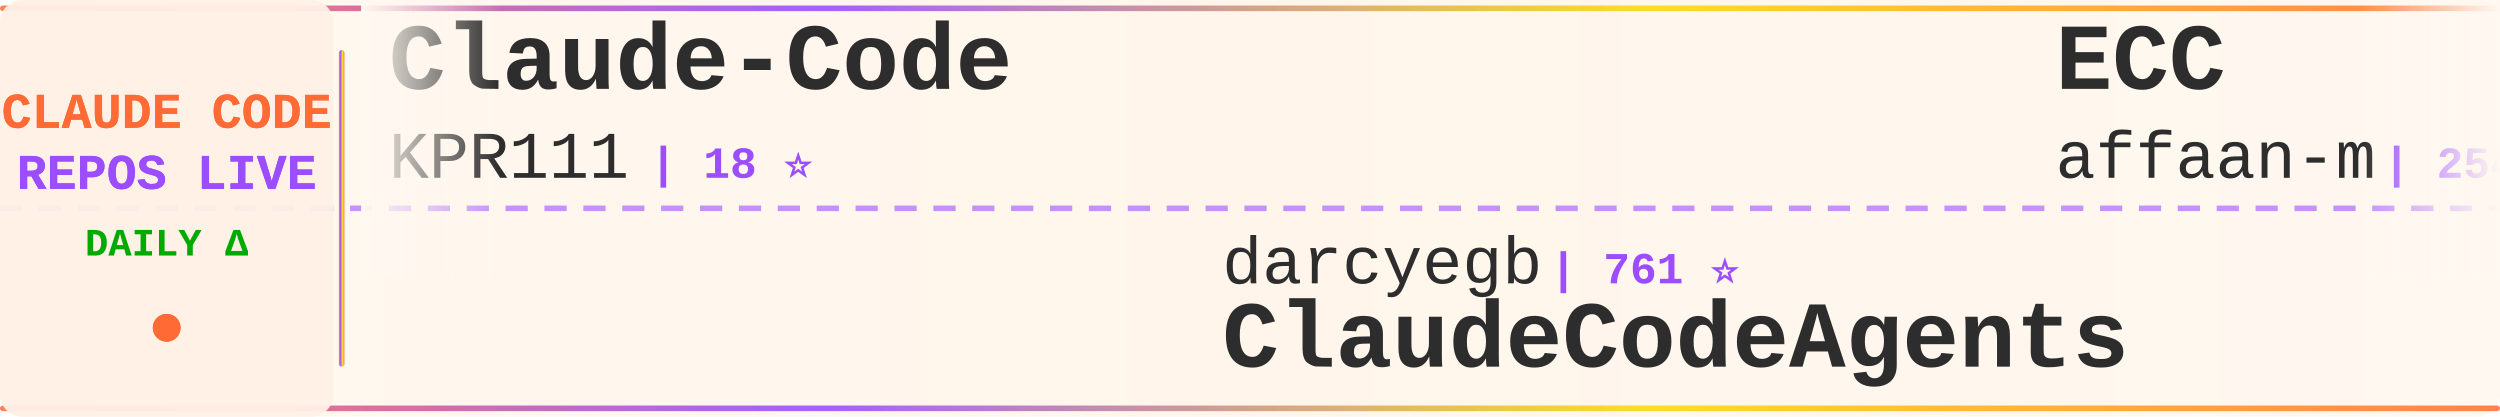
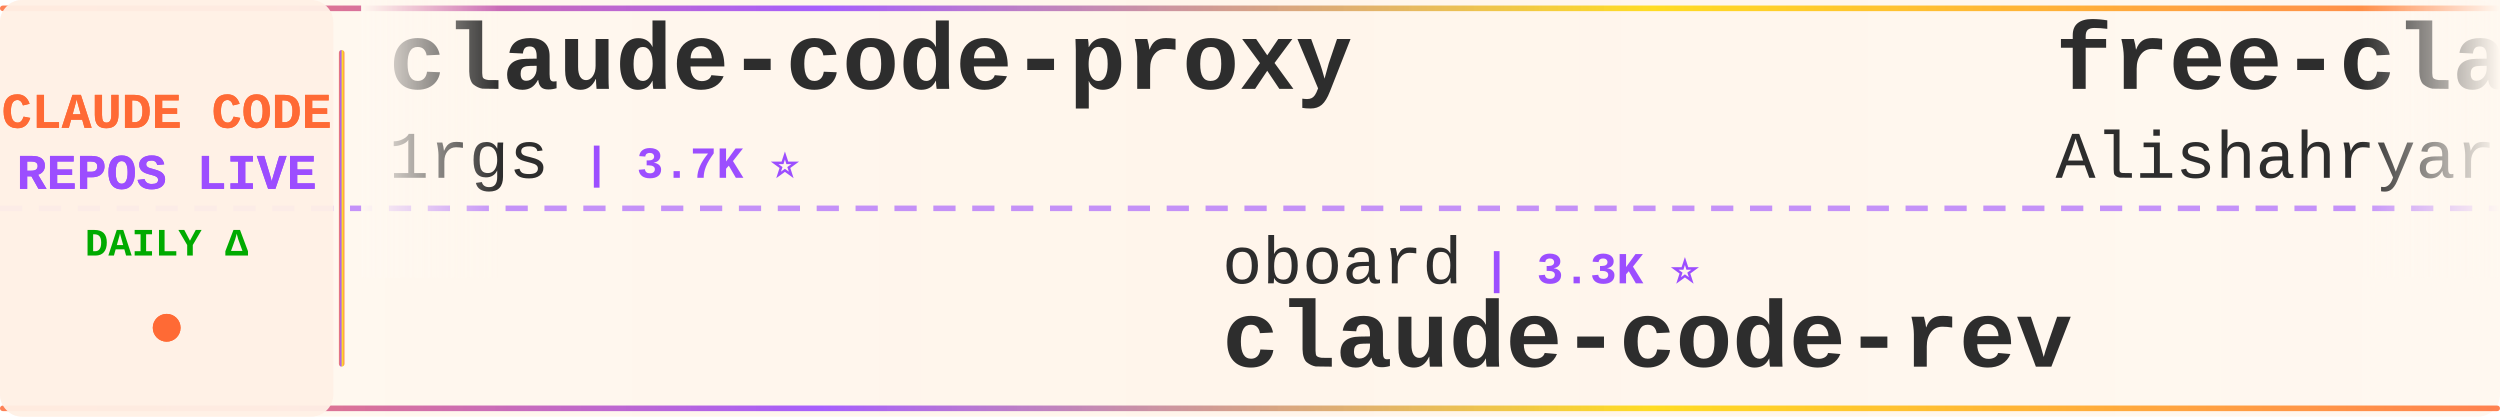
<svg xmlns="http://www.w3.org/2000/svg" width="900" height="150">
  <defs>
    <linearGradient id="tickerBg" x1="0%" y1="0%" x2="100%" y2="0%">
      <stop offset="0%" style="stop-color:#fff8f0;stop-opacity:0.98" />
      <stop offset="50%" style="stop-color:#fff5eb;stop-opacity:1" />
      <stop offset="100%" style="stop-color:#fff8f0;stop-opacity:0.98" />
    </linearGradient>
    <linearGradient id="borderGrad" x1="0%" y1="0%" x2="100%" y2="0%">
      <stop offset="0%" style="stop-color:#FF6B35;stop-opacity:0.85">
        <animate attributeName="stop-opacity" values="0.85;1;0.85" dur="2s" repeatCount="indefinite" />
      </stop>
      <stop offset="33%" style="stop-color:#9C4EFF;stop-opacity:0.9">
        <animate attributeName="stop-opacity" values="0.9;1;0.9" dur="2.2s" repeatCount="indefinite" />
      </stop>
      <stop offset="66%" style="stop-color:#FFD700;stop-opacity:0.85">
        <animate attributeName="stop-opacity" values="0.85;1;0.85" dur="1.8s" repeatCount="indefinite" />
      </stop>
      <stop offset="100%" style="stop-color:#FF6B35;stop-opacity:0.85">
        <animate attributeName="stop-opacity" values="0.85;1;0.85" dur="2s" repeatCount="indefinite" />
      </stop>
    </linearGradient>
    <filter id="textGlow">
      <feGaussianBlur stdDeviation="0.15" result="coloredBlur" />
      <feMerge>
        <feMergeNode in="coloredBlur" />
        <feMergeNode in="SourceGraphic" />
      </feMerge>
    </filter>
    <filter id="metricGlow">
      <feGaussianBlur stdDeviation="0.2" result="coloredBlur" />
      <feMerge>
        <feMergeNode in="coloredBlur" />
        <feMergeNode in="SourceGraphic" />
      </feMerge>
    </filter>
    <linearGradient id="leftFade" x1="0%" y1="0%" x2="100%" y2="0%">
      <stop offset="0%" style="stop-color:#fff8f0;stop-opacity:1" />
      <stop offset="100%" style="stop-color:#fff8f0;stop-opacity:0" />
    </linearGradient>
    <linearGradient id="rightFade" x1="0%" y1="0%" x2="100%" y2="0%">
      <stop offset="0%" style="stop-color:#fff8f0;stop-opacity:0" />
      <stop offset="100%" style="stop-color:#fff8f0;stop-opacity:1" />
    </linearGradient>
  </defs>
  <rect width="900" height="150" fill="url(#tickerBg)" rx="8" />
  <rect x="0" y="2" width="900" height="2" fill="url(#borderGrad)" rx="1" />
  <rect x="0" y="146" width="900" height="2" fill="url(#borderGrad)" rx="1" />
  <line x1="0" y1="75" x2="900" y2="75" stroke="#9C4EFF" stroke-width="2" stroke-dasharray="8 6" opacity="0.6" />
  <rect x="0" y="0" width="120" height="150" fill="#fff0e6" opacity="0.95" rx="8" />
  <text x="60" y="46" font-family="'Courier New', monospace" font-size="18" font-weight="bold" fill="#FF6B35" text-anchor="middle" filter="url(#textGlow)">
    CLAUDE CODE
  </text>
  <text x="60" y="68" font-family="'Courier New', monospace" font-size="18" font-weight="bold" fill="#9C4EFF" text-anchor="middle" filter="url(#textGlow)">
    REPOS LIVE
  </text>
  <text x="60" y="92" font-family="'Courier New', monospace" font-size="14" font-weight="bold" fill="#00aa00" text-anchor="middle">
    DAILY Δ
  </text>
  <circle cx="60" cy="118" r="5" fill="#FF6B35" filter="url(#metricGlow)">
    <animate attributeName="r" values="4;6;4" dur="1.5s" repeatCount="indefinite" />
    <animate attributeName="opacity" values="0.6;1;0.6" dur="1.5s" repeatCount="indefinite" />
  </circle>
  <rect x="122" y="18" width="2" height="114" fill="url(#borderGrad)" rx="1" />
  <clipPath id="tickerClip">
    <rect x="130" y="0" width="770" height="150" />
  </clipPath>
  <g clip-path="url(#tickerClip)">
    <g id="tickerItems">
      <animateTransform attributeName="transform" attributeType="XML" type="translate" from="0 0" to="-3000 0" dur="54s" repeatCount="indefinite" />
      <g transform="translate(0, 0)">
+         <text x="140" y="32" font-family="'Courier New', monospace" font-size="34" font-weight="bold" fill="#2d2d2d">claude-code-proxy</text>
+         <text x="140" y="64" font-family="'Courier New', monospace" font-size="24" font-weight="normal" fill="#2d2d2d" opacity="1.0">1rgs</text>
+         <text x="210" y="64" font-family="'Courier New', monospace" font-size="16" font-weight="bold" fill="#9C4EFF"> | 3.7K ⭐</text>
+       </g>
+       <g transform="translate(300, 0)">
+         <text x="140" y="102" font-family="'Courier New', monospace" font-size="24" font-weight="normal" fill="#2d2d2d" opacity="1.0">oboard</text>
+         <text x="234" y="102" font-family="'Courier New', monospace" font-size="16" font-weight="bold" fill="#9C4EFF"> | 3.3K ⭐</text>
+         <text x="140" y="132" font-family="'Courier New', monospace" font-size="34" font-weight="bold" fill="#2d2d2d">claude-code-rev</text>
+       </g>
+       <g transform="translate(600, 0)">
+         <text x="140" y="32" font-family="'Courier New', monospace" font-size="34" font-weight="bold" fill="#2d2d2d">free-claude-code</text>
+         <text x="140" y="64" font-family="'Courier New', monospace" font-size="24" font-weight="normal" fill="#2d2d2d" opacity="1.0">Alishahryar1</text>
+         <text x="306" y="64" font-family="'Courier New', monospace" font-size="16" font-weight="bold" fill="#9C4EFF"> | 54.1K ⭐ +47</text>
+       </g>
+       <g transform="translate(900, 0)">
+         <text x="140" y="102" font-family="'Courier New', monospace" font-size="24" font-weight="normal" fill="#2d2d2d" opacity="1.0">disler</text>
+         <text x="234" y="102" font-family="'Courier New', monospace" font-size="16" font-weight="bold" fill="#9C4EFF"> | 3.9K ⭐</text>
+         <text x="140" y="132" font-family="'Courier New', monospace" font-size="34" font-weight="bold" fill="#2d2d2d">claude-code-hooks-master...</text>
+       </g>
+       <g transform="translate(1200, 0)">
+         <text x="140" y="32" font-family="'Courier New', monospace" font-size="34" font-weight="bold" fill="#2d2d2d">claude-code-telegram</text>
+         <text x="140" y="64" font-family="'Courier New', monospace" font-size="24" font-weight="normal" fill="#2d2d2d" opacity="1.0">RichardAtCT</text>
+         <text x="294" y="64" font-family="'Courier New', monospace" font-size="16" font-weight="bold" fill="#9C4EFF"> | 2.8K ⭐</text>
+       </g>
+       <g transform="translate(1500, 0)">
+         <text x="140" y="102" font-family="'Courier New', monospace" font-size="24" font-weight="normal" fill="#2d2d2d" opacity="1.0">nicedreamzapp</text>
+         <text x="318" y="102" font-family="'Courier New', monospace" font-size="16" font-weight="bold" fill="#9C4EFF"> | 3.3K ⭐</text>
+         <text x="140" y="132" font-family="'Courier New', monospace" font-size="34" font-weight="bold" fill="#2d2d2d">claude-code-local</text>
+       </g>
+       <g transform="translate(1800, 0)">
        <text x="140" y="32" font-family="'Courier New', monospace" font-size="34" font-weight="bold" fill="#2d2d2d">Claude-Code</text>
        <text x="140" y="64" font-family="'Courier New', monospace" font-size="24" font-weight="normal" fill="#2d2d2d" opacity="1.0">KPR111</text>
        <text x="234" y="64" font-family="'Courier New', monospace" font-size="16" font-weight="bold" fill="#9C4EFF"> | 18 ⭐</text>
      </g>
-       <g transform="translate(300, 0)">
-         <text x="140" y="102" font-family="'Courier New', monospace" font-size="24" font-weight="normal" fill="#2d2d2d" opacity="1.0">darcyegb</text>
-         <text x="258" y="102" font-family="'Courier New', monospace" font-size="16" font-weight="bold" fill="#9C4EFF"> | 761 ⭐</text>
-         <text x="140" y="132" font-family="'Courier New', monospace" font-size="34" font-weight="bold" fill="#2d2d2d">ClaudeCodeAgents</text>
+       <g transform="translate(2100, 0)">
+         <text x="140" y="102" font-family="'Courier New', monospace" font-size="24" font-weight="normal" fill="#2d2d2d" opacity="1.0">liuup</text>
+         <text x="222" y="102" font-family="'Courier New', monospace" font-size="16" font-weight="bold" fill="#9C4EFF"> | 3.9K ⭐ +2</text>
+         <text x="140" y="132" font-family="'Courier New', monospace" font-size="34" font-weight="bold" fill="#2d2d2d">claude-code-analysis</text>
      </g>
-       <g transform="translate(600, 0)">
-         <text x="140" y="32" font-family="'Courier New', monospace" font-size="34" font-weight="bold" fill="#2d2d2d">ECC</text>
-         <text x="140" y="64" font-family="'Courier New', monospace" font-size="24" font-weight="normal" fill="#2d2d2d" opacity="1.0">affaan-m</text>
-         <text x="258" y="64" font-family="'Courier New', monospace" font-size="16" font-weight="bold" fill="#9C4EFF"> | 254.4K ⭐ +165</text>
+       <g transform="translate(2400, 0)">
+         <text x="140" y="32" font-family="'Courier New', monospace" font-size="34" font-weight="bold" fill="#2d2d2d">claude-code-guide</text>
+         <text x="140" y="64" font-family="'Courier New', monospace" font-size="24" font-weight="normal" fill="#2d2d2d" opacity="1.0">Cranot</text>
+         <text x="234" y="64" font-family="'Courier New', monospace" font-size="16" font-weight="bold" fill="#9C4EFF"> | 2.9K ⭐ -1</text>
      </g>
-       <g transform="translate(900, 0)">
-         <text x="140" y="102" font-family="'Courier New', monospace" font-size="24" font-weight="normal" fill="#2d2d2d" opacity="1.0">diet103</text>
-         <text x="246" y="102" font-family="'Courier New', monospace" font-size="16" font-weight="bold" fill="#9C4EFF"> | 10.0K ⭐</text>
-         <text x="140" y="132" font-family="'Courier New', monospace" font-size="34" font-weight="bold" fill="#2d2d2d">claude-code-infrastructu...</text>
+       <g transform="translate(2700, 0)">
+         <text x="140" y="102" font-family="'Courier New', monospace" font-size="24" font-weight="normal" fill="#2d2d2d" opacity="1.0">multica-ai</text>
+         <text x="282" y="102" font-family="'Courier New', monospace" font-size="16" font-weight="bold" fill="#9C4EFF"> | 211.8K ⭐ +199</text>
+         <text x="140" y="132" font-family="'Courier New', monospace" font-size="34" font-weight="bold" fill="#2d2d2d">andrej-karpathy-skills</text>
      </g>
-       <g transform="translate(1200, 0)">
+       <g transform="translate(3000, 0)">
        <text x="140" y="32" font-family="'Courier New', monospace" font-size="34" font-weight="bold" fill="#2d2d2d">claude-code-proxy</text>
        <text x="140" y="64" font-family="'Courier New', monospace" font-size="24" font-weight="normal" fill="#2d2d2d" opacity="1.0">1rgs</text>
        <text x="210" y="64" font-family="'Courier New', monospace" font-size="16" font-weight="bold" fill="#9C4EFF"> | 3.7K ⭐</text>
      </g>
-       <g transform="translate(1500, 0)">
-         <text x="140" y="102" font-family="'Courier New', monospace" font-size="24" font-weight="normal" fill="#2d2d2d" opacity="1.0">hangsman</text>
-         <text x="258" y="102" font-family="'Courier New', monospace" font-size="16" font-weight="bold" fill="#9C4EFF"> | 794 ⭐</text>
-         <text x="140" y="132" font-family="'Courier New', monospace" font-size="34" font-weight="bold" fill="#2d2d2d">claude-code-source</text>
-       </g>
-       <g transform="translate(1800, 0)">
-         <text x="140" y="32" font-family="'Courier New', monospace" font-size="34" font-weight="bold" fill="#2d2d2d">claude-code-showcase</text>
-         <text x="140" y="64" font-family="'Courier New', monospace" font-size="24" font-weight="normal" fill="#2d2d2d" opacity="1.0">ChrisWiles</text>
-         <text x="282" y="64" font-family="'Courier New', monospace" font-size="16" font-weight="bold" fill="#9C4EFF"> | 6.1K ⭐</text>
-       </g>
-       <g transform="translate(2100, 0)">
-         <text x="140" y="102" font-family="'Courier New', monospace" font-size="24" font-weight="normal" fill="#2d2d2d" opacity="1.0">shareAI-lab</text>
-         <text x="294" y="102" font-family="'Courier New', monospace" font-size="16" font-weight="bold" fill="#9C4EFF"> | 76.4K ⭐ +11</text>
-         <text x="140" y="132" font-family="'Courier New', monospace" font-size="34" font-weight="bold" fill="#2d2d2d">learn-claude-code</text>
-       </g>
-       <g transform="translate(2400, 0)">
-         <text x="140" y="32" font-family="'Courier New', monospace" font-size="34" font-weight="bold" fill="#2d2d2d">claude-code-templates</text>
-         <text x="140" y="64" font-family="'Courier New', monospace" font-size="24" font-weight="normal" fill="#2d2d2d" opacity="1.0">davila7</text>
-         <text x="246" y="64" font-family="'Courier New', monospace" font-size="16" font-weight="bold" fill="#9C4EFF"> | 30.6K ⭐ +1</text>
-       </g>
-       <g transform="translate(2700, 0)">
-         <text x="140" y="102" font-family="'Courier New', monospace" font-size="24" font-weight="normal" fill="#2d2d2d" opacity="1.0">ChinaSiro</text>
-         <text x="270" y="102" font-family="'Courier New', monospace" font-size="16" font-weight="bold" fill="#9C4EFF"> | 9.7K ⭐</text>
-         <text x="140" y="132" font-family="'Courier New', monospace" font-size="34" font-weight="bold" fill="#2d2d2d">claude-code-sourcemap</text>
-       </g>
-       <g transform="translate(3000, 0)">
-         <text x="140" y="32" font-family="'Courier New', monospace" font-size="34" font-weight="bold" fill="#2d2d2d">Claude-Code</text>
-         <text x="140" y="64" font-family="'Courier New', monospace" font-size="24" font-weight="normal" fill="#2d2d2d" opacity="1.0">KPR111</text>
-         <text x="234" y="64" font-family="'Courier New', monospace" font-size="16" font-weight="bold" fill="#9C4EFF"> | 18 ⭐</text>
-       </g>
      <g transform="translate(3300, 0)">
-         <text x="140" y="102" font-family="'Courier New', monospace" font-size="24" font-weight="normal" fill="#2d2d2d" opacity="1.0">darcyegb</text>
-         <text x="258" y="102" font-family="'Courier New', monospace" font-size="16" font-weight="bold" fill="#9C4EFF"> | 761 ⭐</text>
-         <text x="140" y="132" font-family="'Courier New', monospace" font-size="34" font-weight="bold" fill="#2d2d2d">ClaudeCodeAgents</text>
+         <text x="140" y="102" font-family="'Courier New', monospace" font-size="24" font-weight="normal" fill="#2d2d2d" opacity="1.0">oboard</text>
+         <text x="234" y="102" font-family="'Courier New', monospace" font-size="16" font-weight="bold" fill="#9C4EFF"> | 3.3K ⭐</text>
+         <text x="140" y="132" font-family="'Courier New', monospace" font-size="34" font-weight="bold" fill="#2d2d2d">claude-code-rev</text>
      </g>
      <g transform="translate(3600, 0)">
-         <text x="140" y="32" font-family="'Courier New', monospace" font-size="34" font-weight="bold" fill="#2d2d2d">ECC</text>
-         <text x="140" y="64" font-family="'Courier New', monospace" font-size="24" font-weight="normal" fill="#2d2d2d" opacity="1.0">affaan-m</text>
-         <text x="258" y="64" font-family="'Courier New', monospace" font-size="16" font-weight="bold" fill="#9C4EFF"> | 254.4K ⭐ +165</text>
+         <text x="140" y="32" font-family="'Courier New', monospace" font-size="34" font-weight="bold" fill="#2d2d2d">free-claude-code</text>
+         <text x="140" y="64" font-family="'Courier New', monospace" font-size="24" font-weight="normal" fill="#2d2d2d" opacity="1.0">Alishahryar1</text>
+         <text x="306" y="64" font-family="'Courier New', monospace" font-size="16" font-weight="bold" fill="#9C4EFF"> | 54.1K ⭐ +47</text>
      </g>
      <g transform="translate(3900, 0)">
-         <text x="140" y="102" font-family="'Courier New', monospace" font-size="24" font-weight="normal" fill="#2d2d2d" opacity="1.0">diet103</text>
-         <text x="246" y="102" font-family="'Courier New', monospace" font-size="16" font-weight="bold" fill="#9C4EFF"> | 10.0K ⭐</text>
-         <text x="140" y="132" font-family="'Courier New', monospace" font-size="34" font-weight="bold" fill="#2d2d2d">claude-code-infrastructu...</text>
+         <text x="140" y="102" font-family="'Courier New', monospace" font-size="24" font-weight="normal" fill="#2d2d2d" opacity="1.0">disler</text>
+         <text x="234" y="102" font-family="'Courier New', monospace" font-size="16" font-weight="bold" fill="#9C4EFF"> | 3.9K ⭐</text>
+         <text x="140" y="132" font-family="'Courier New', monospace" font-size="34" font-weight="bold" fill="#2d2d2d">claude-code-hooks-master...</text>
      </g>
    </g>
  </g>
  <rect x="130" y="0" width="50" height="100" fill="url(#leftFade)" />
  <rect x="850" y="0" width="50" height="100" fill="url(#rightFade)" />
</svg>
